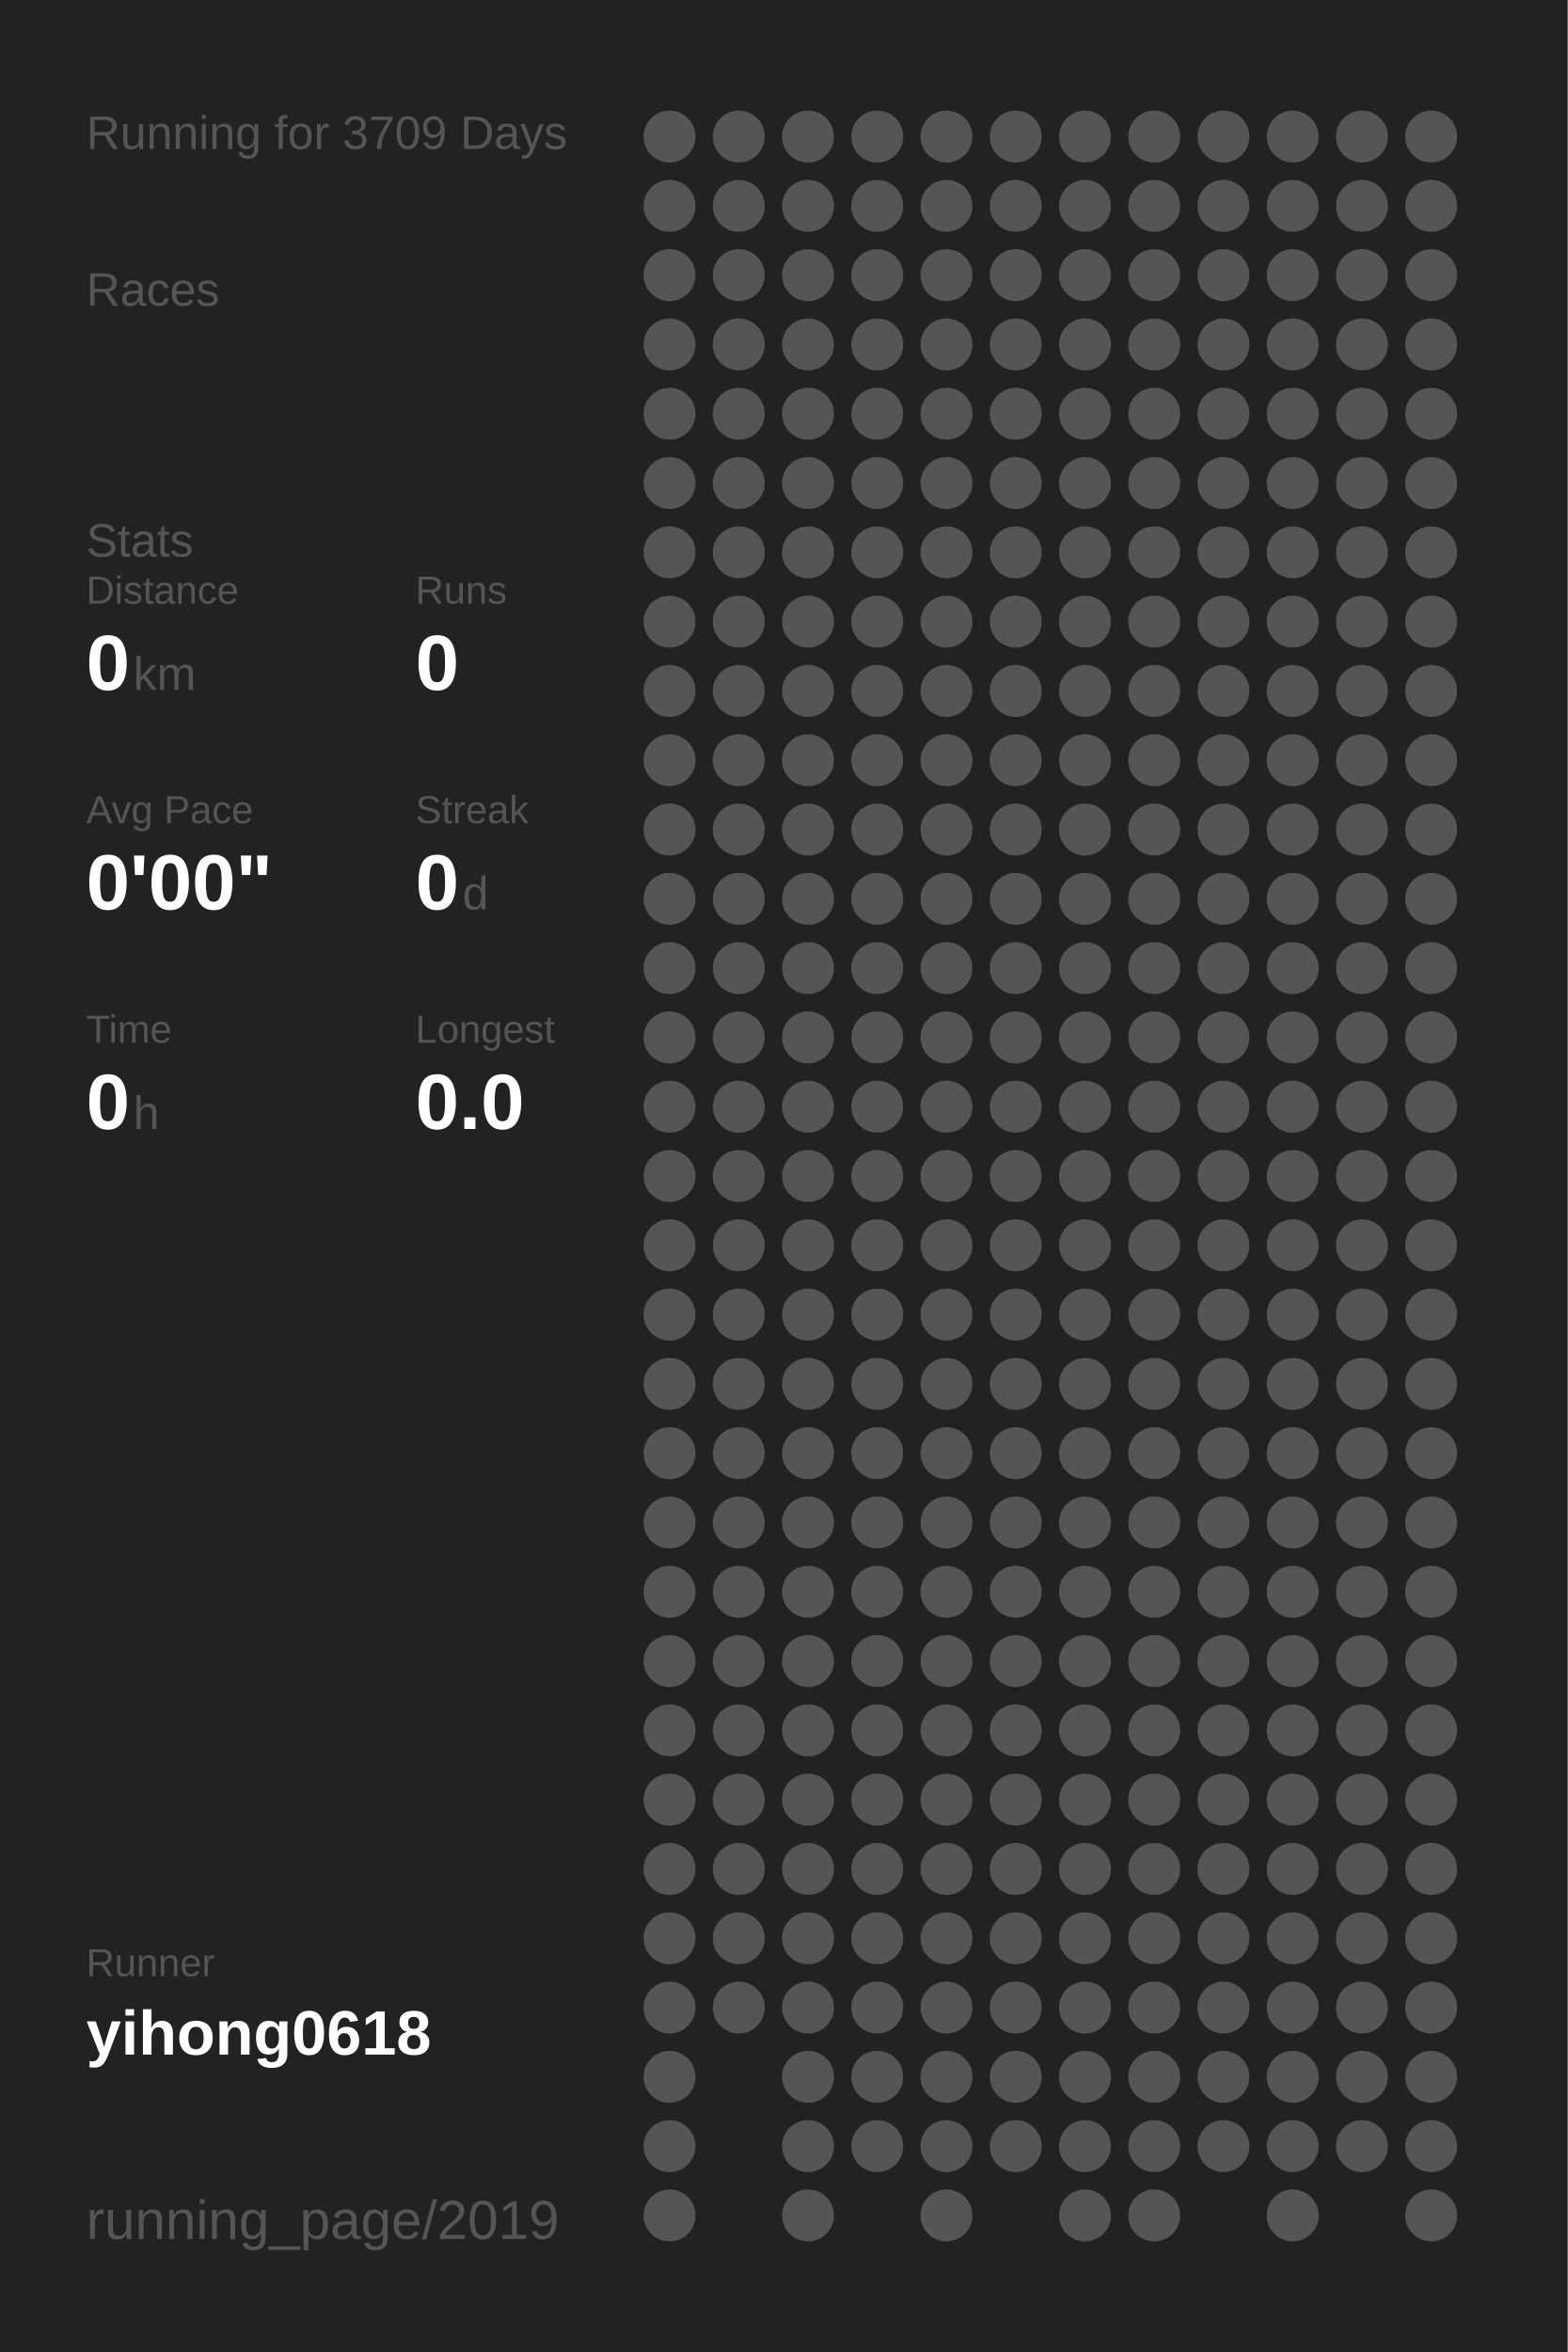
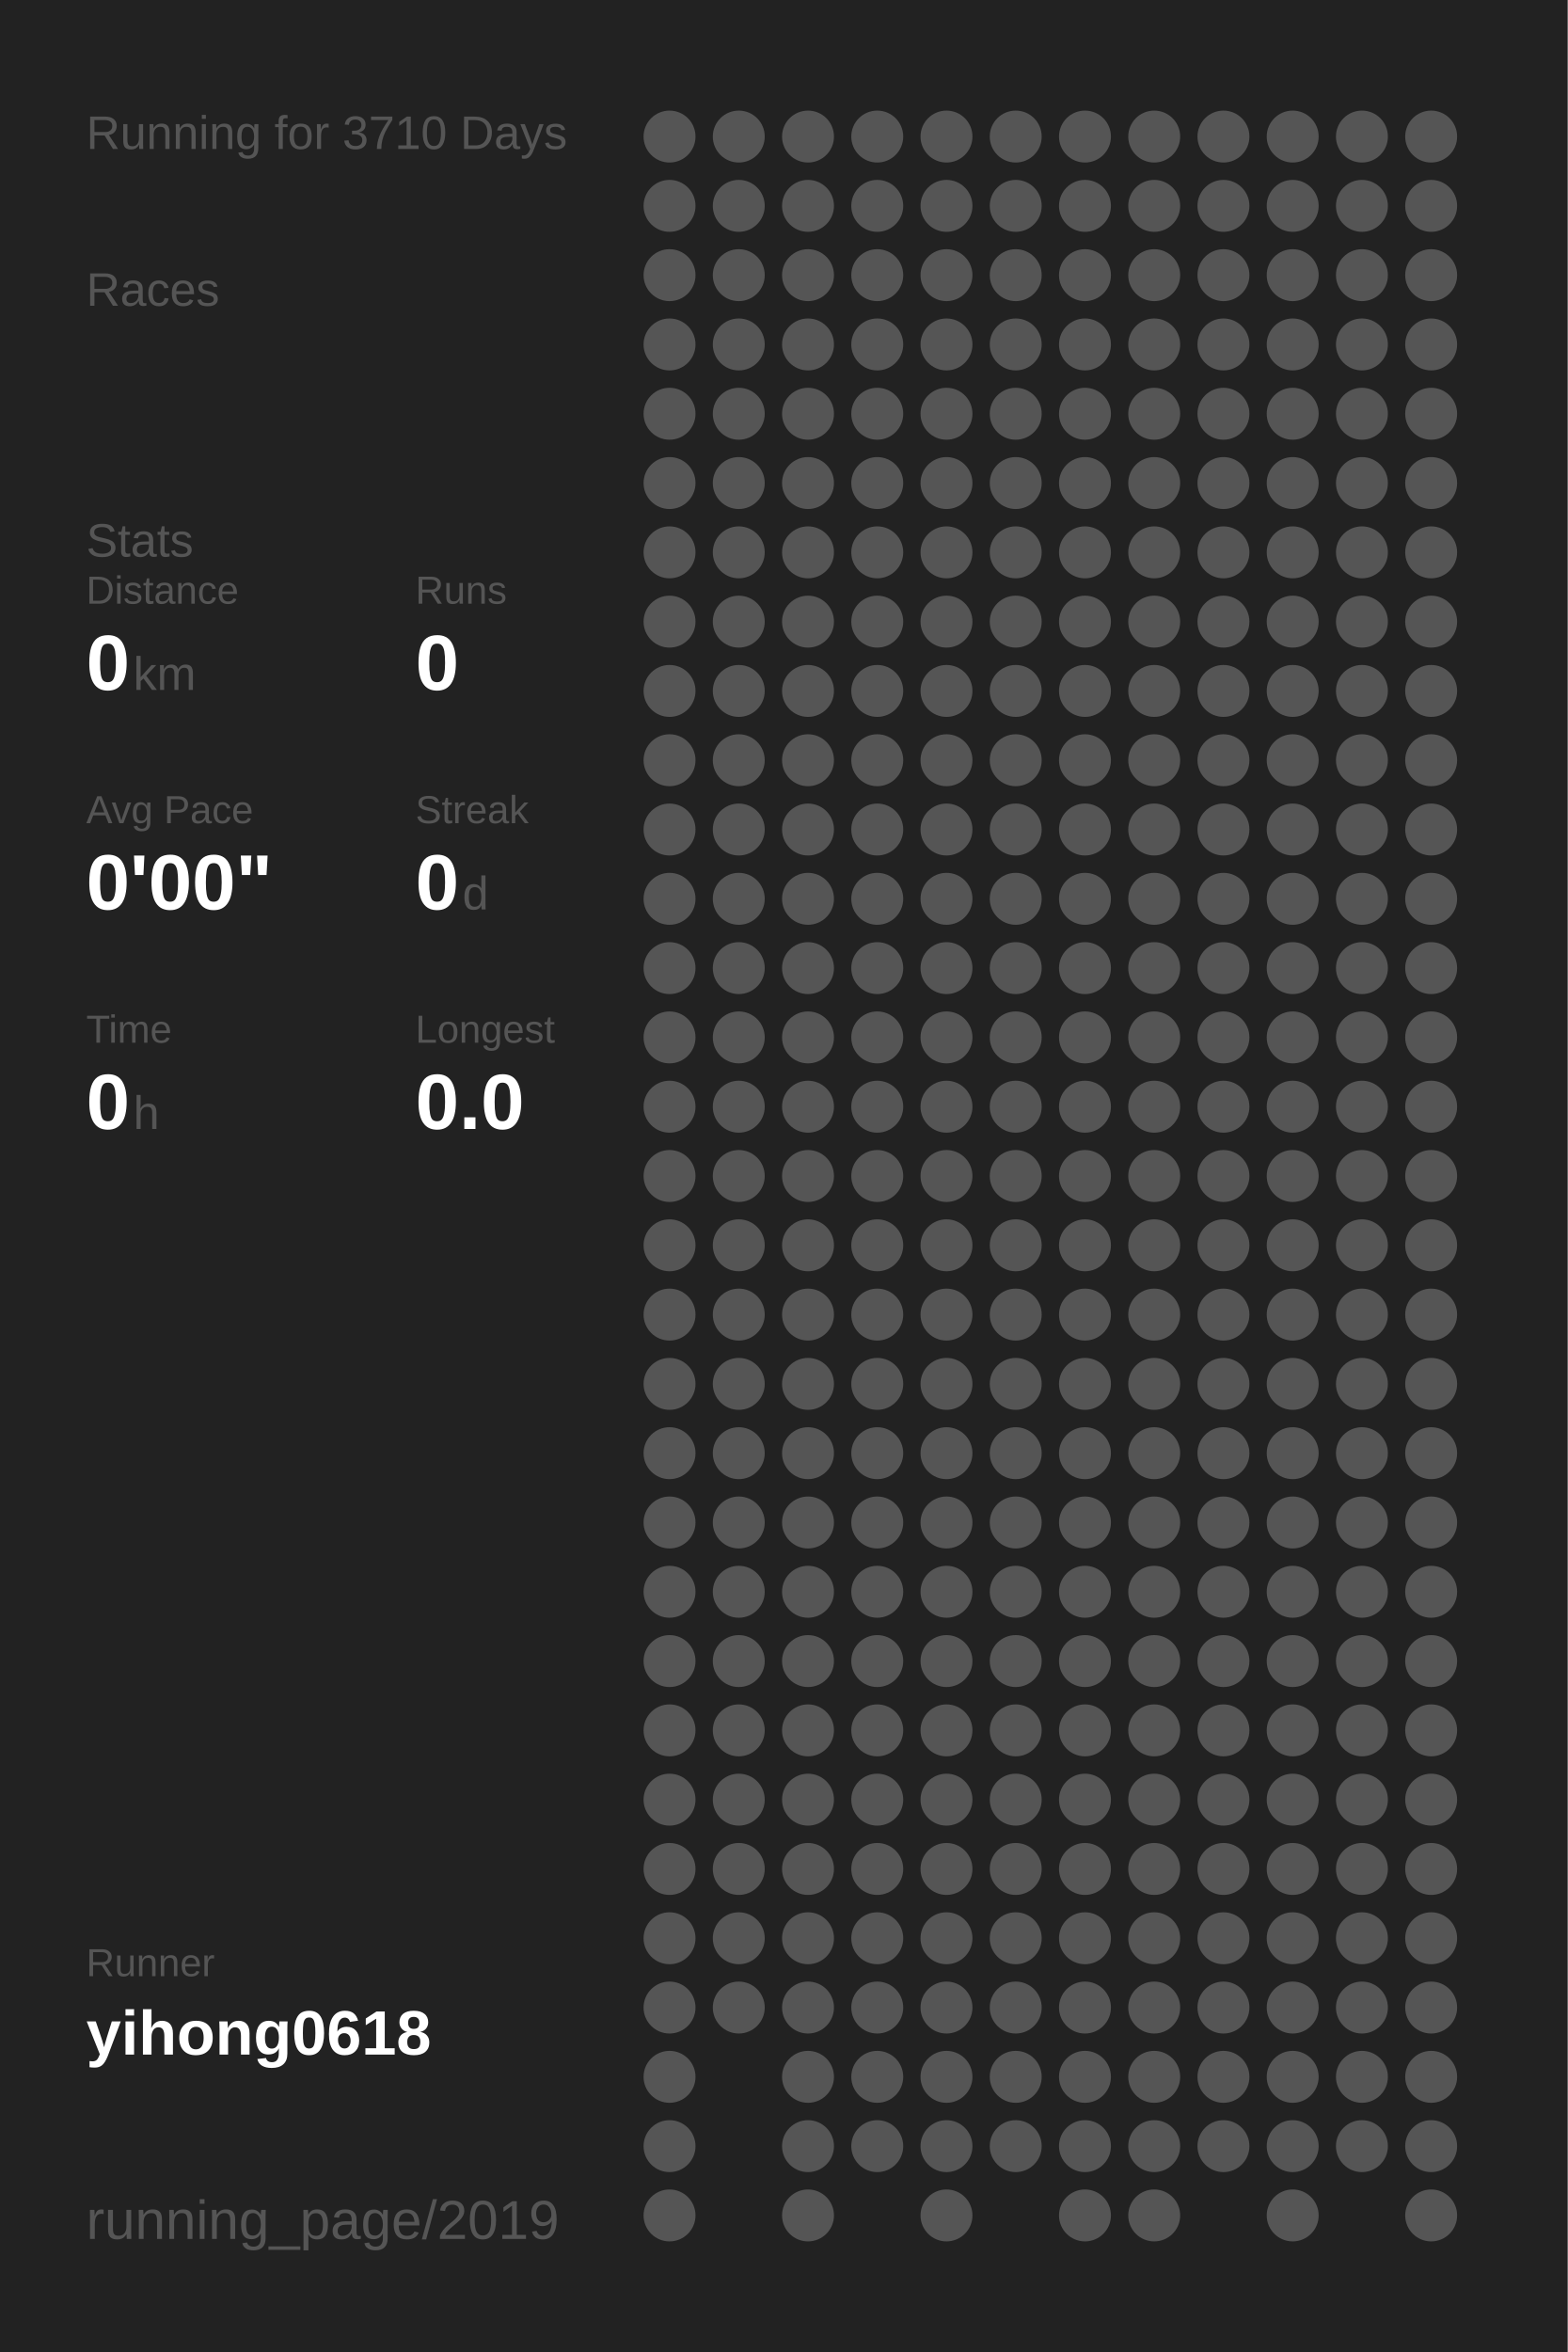
<svg xmlns="http://www.w3.org/2000/svg" baseProfile="full" height="300mm" version="1.1" viewBox="0,0,200,300" width="200mm">
  <defs />
  <rect fill="#222222" height="300" width="200" x="0" y="0" />
-   <text fill="#555555" style="font-size:6px; font-family:Arial;" x="11" y="19">Running for 3709 Days</text>
+   <text fill="#555555" style="font-size:6px; font-family:Arial;" x="11" y="19">Running for 3710 Days</text>
  <text fill="#555555" style="font-size:6px; font-family:Arial;" x="11" y="39">Races</text>
  <text fill="#555555" style="font-size:6px; font-family:Arial;" x="11" y="71">Stats</text>
  <text fill="#555555" style="font-size:5px; font-family:Arial;" x="11" y="77">Distance</text>
  <text fill="#FFFFFF" style="font-size:10px; font-family:Arial; font-weight:bold;" x="11" y="88">0</text>
  <text fill="#555555" style="font-size:6px; font-family:Arial;" x="17" y="88">km</text>
  <text fill="#555555" style="font-size:5px; font-family:Arial;" x="53" y="77">Runs</text>
  <text fill="#FFFFFF" style="font-size:10px; font-family:Arial; font-weight:bold;" x="53" y="88">0</text>
  <text fill="#555555" style="font-size:5px; font-family:Arial;" x="11" y="105">Avg Pace</text>
  <text fill="#FFFFFF" style="font-size:10px; font-family:Arial; font-weight:bold;" x="11" y="116">0'00"</text>
  <text fill="#555555" style="font-size:5px; font-family:Arial;" x="53" y="105">Streak</text>
  <text fill="#FFFFFF" style="font-size:10px; font-family:Arial; font-weight:bold;" x="53" y="116">0</text>
  <text fill="#555555" style="font-size:6px; font-family:Arial;" x="59" y="116">d</text>
  <text fill="#555555" style="font-size:5px; font-family:Arial;" x="11" y="133">Time</text>
  <text fill="#FFFFFF" style="font-size:10px; font-family:Arial; font-weight:bold;" x="11" y="144">0</text>
  <text fill="#555555" style="font-size:6px; font-family:Arial;" x="17" y="144">h</text>
  <text fill="#555555" style="font-size:5px; font-family:Arial;" x="53" y="133">Longest</text>
  <text fill="#FFFFFF" style="font-size:10px; font-family:Arial; font-weight:bold;" x="53" y="144">0.0</text>
  <text fill="#555555" style="font-size:5px; font-family:Arial;" x="11" y="252.065">Runner</text>
  <text fill="#FFFFFF" style="font-size:8px; font-family:Arial; font-weight:bold;" x="11" y="262.065">yihong0618</text>
  <text fill="#555555" style="font-size:7px; font-family:Arial;" x="11" y="285.581">running_page/2019</text>
  <circle cx="85.417" cy="17.419" fill="#555555" r="3.312" />
  <circle cx="85.417" cy="26.258" fill="#555555" r="3.312" />
  <circle cx="85.417" cy="35.097" fill="#555555" r="3.312" />
  <circle cx="85.417" cy="43.935" fill="#555555" r="3.312" />
  <circle cx="85.417" cy="52.774" fill="#555555" r="3.312" />
  <circle cx="85.417" cy="61.613" fill="#555555" r="3.312" />
  <circle cx="85.417" cy="70.452" fill="#555555" r="3.312" />
  <circle cx="85.417" cy="79.29" fill="#555555" r="3.312" />
  <circle cx="85.417" cy="88.129" fill="#555555" r="3.312" />
  <circle cx="85.417" cy="96.968" fill="#555555" r="3.312" />
  <circle cx="85.417" cy="105.806" fill="#555555" r="3.312" />
  <circle cx="85.417" cy="114.645" fill="#555555" r="3.312" />
  <circle cx="85.417" cy="123.484" fill="#555555" r="3.312" />
  <circle cx="85.417" cy="132.323" fill="#555555" r="3.312" />
  <circle cx="85.417" cy="141.161" fill="#555555" r="3.312" />
  <circle cx="85.417" cy="150" fill="#555555" r="3.312" />
  <circle cx="85.417" cy="158.839" fill="#555555" r="3.312" />
  <circle cx="85.417" cy="167.677" fill="#555555" r="3.312" />
  <circle cx="85.417" cy="176.516" fill="#555555" r="3.312" />
  <circle cx="85.417" cy="185.355" fill="#555555" r="3.312" />
  <circle cx="85.417" cy="194.194" fill="#555555" r="3.312" />
  <circle cx="85.417" cy="203.032" fill="#555555" r="3.312" />
  <circle cx="85.417" cy="211.871" fill="#555555" r="3.312" />
  <circle cx="85.417" cy="220.71" fill="#555555" r="3.312" />
  <circle cx="85.417" cy="229.548" fill="#555555" r="3.312" />
  <circle cx="85.417" cy="238.387" fill="#555555" r="3.312" />
  <circle cx="85.417" cy="247.226" fill="#555555" r="3.312" />
  <circle cx="85.417" cy="256.065" fill="#555555" r="3.312" />
  <circle cx="85.417" cy="264.903" fill="#555555" r="3.312" />
  <circle cx="85.417" cy="273.742" fill="#555555" r="3.312" />
  <circle cx="85.417" cy="282.581" fill="#555555" r="3.312" />
  <circle cx="94.25" cy="17.419" fill="#555555" r="3.312" />
  <circle cx="94.25" cy="26.258" fill="#555555" r="3.312" />
  <circle cx="94.25" cy="35.097" fill="#555555" r="3.312" />
  <circle cx="94.25" cy="43.935" fill="#555555" r="3.312" />
  <circle cx="94.25" cy="52.774" fill="#555555" r="3.312" />
  <circle cx="94.25" cy="61.613" fill="#555555" r="3.312" />
  <circle cx="94.25" cy="70.452" fill="#555555" r="3.312" />
  <circle cx="94.25" cy="79.29" fill="#555555" r="3.312" />
  <circle cx="94.25" cy="88.129" fill="#555555" r="3.312" />
  <circle cx="94.25" cy="96.968" fill="#555555" r="3.312" />
  <circle cx="94.25" cy="105.806" fill="#555555" r="3.312" />
  <circle cx="94.25" cy="114.645" fill="#555555" r="3.312" />
  <circle cx="94.25" cy="123.484" fill="#555555" r="3.312" />
  <circle cx="94.25" cy="132.323" fill="#555555" r="3.312" />
  <circle cx="94.25" cy="141.161" fill="#555555" r="3.312" />
  <circle cx="94.25" cy="150" fill="#555555" r="3.312" />
  <circle cx="94.25" cy="158.839" fill="#555555" r="3.312" />
  <circle cx="94.25" cy="167.677" fill="#555555" r="3.312" />
  <circle cx="94.25" cy="176.516" fill="#555555" r="3.312" />
  <circle cx="94.25" cy="185.355" fill="#555555" r="3.312" />
  <circle cx="94.25" cy="194.194" fill="#555555" r="3.312" />
  <circle cx="94.25" cy="203.032" fill="#555555" r="3.312" />
  <circle cx="94.25" cy="211.871" fill="#555555" r="3.312" />
  <circle cx="94.25" cy="220.71" fill="#555555" r="3.312" />
  <circle cx="94.25" cy="229.548" fill="#555555" r="3.312" />
  <circle cx="94.25" cy="238.387" fill="#555555" r="3.312" />
  <circle cx="94.25" cy="247.226" fill="#555555" r="3.312" />
  <circle cx="94.25" cy="256.065" fill="#555555" r="3.312" />
  <circle cx="103.083" cy="17.419" fill="#555555" r="3.312" />
  <circle cx="103.083" cy="26.258" fill="#555555" r="3.312" />
  <circle cx="103.083" cy="35.097" fill="#555555" r="3.312" />
  <circle cx="103.083" cy="43.935" fill="#555555" r="3.312" />
  <circle cx="103.083" cy="52.774" fill="#555555" r="3.312" />
  <circle cx="103.083" cy="61.613" fill="#555555" r="3.312" />
  <circle cx="103.083" cy="70.452" fill="#555555" r="3.312" />
  <circle cx="103.083" cy="79.29" fill="#555555" r="3.312" />
  <circle cx="103.083" cy="88.129" fill="#555555" r="3.312" />
  <circle cx="103.083" cy="96.968" fill="#555555" r="3.312" />
  <circle cx="103.083" cy="105.806" fill="#555555" r="3.312" />
  <circle cx="103.083" cy="114.645" fill="#555555" r="3.312" />
  <circle cx="103.083" cy="123.484" fill="#555555" r="3.312" />
  <circle cx="103.083" cy="132.323" fill="#555555" r="3.312" />
  <circle cx="103.083" cy="141.161" fill="#555555" r="3.312" />
  <circle cx="103.083" cy="150" fill="#555555" r="3.312" />
  <circle cx="103.083" cy="158.839" fill="#555555" r="3.312" />
  <circle cx="103.083" cy="167.677" fill="#555555" r="3.312" />
  <circle cx="103.083" cy="176.516" fill="#555555" r="3.312" />
  <circle cx="103.083" cy="185.355" fill="#555555" r="3.312" />
  <circle cx="103.083" cy="194.194" fill="#555555" r="3.312" />
  <circle cx="103.083" cy="203.032" fill="#555555" r="3.312" />
  <circle cx="103.083" cy="211.871" fill="#555555" r="3.312" />
  <circle cx="103.083" cy="220.71" fill="#555555" r="3.312" />
  <circle cx="103.083" cy="229.548" fill="#555555" r="3.312" />
  <circle cx="103.083" cy="238.387" fill="#555555" r="3.312" />
  <circle cx="103.083" cy="247.226" fill="#555555" r="3.312" />
  <circle cx="103.083" cy="256.065" fill="#555555" r="3.312" />
  <circle cx="103.083" cy="264.903" fill="#555555" r="3.312" />
  <circle cx="103.083" cy="273.742" fill="#555555" r="3.312" />
  <circle cx="103.083" cy="282.581" fill="#555555" r="3.312" />
  <circle cx="111.917" cy="17.419" fill="#555555" r="3.312" />
  <circle cx="111.917" cy="26.258" fill="#555555" r="3.312" />
  <circle cx="111.917" cy="35.097" fill="#555555" r="3.312" />
  <circle cx="111.917" cy="43.935" fill="#555555" r="3.312" />
  <circle cx="111.917" cy="52.774" fill="#555555" r="3.312" />
  <circle cx="111.917" cy="61.613" fill="#555555" r="3.312" />
  <circle cx="111.917" cy="70.452" fill="#555555" r="3.312" />
  <circle cx="111.917" cy="79.29" fill="#555555" r="3.312" />
  <circle cx="111.917" cy="88.129" fill="#555555" r="3.312" />
  <circle cx="111.917" cy="96.968" fill="#555555" r="3.312" />
  <circle cx="111.917" cy="105.806" fill="#555555" r="3.312" />
  <circle cx="111.917" cy="114.645" fill="#555555" r="3.312" />
  <circle cx="111.917" cy="123.484" fill="#555555" r="3.312" />
  <circle cx="111.917" cy="132.323" fill="#555555" r="3.312" />
  <circle cx="111.917" cy="141.161" fill="#555555" r="3.312" />
  <circle cx="111.917" cy="150" fill="#555555" r="3.312" />
  <circle cx="111.917" cy="158.839" fill="#555555" r="3.312" />
  <circle cx="111.917" cy="167.677" fill="#555555" r="3.312" />
  <circle cx="111.917" cy="176.516" fill="#555555" r="3.312" />
  <circle cx="111.917" cy="185.355" fill="#555555" r="3.312" />
  <circle cx="111.917" cy="194.194" fill="#555555" r="3.312" />
  <circle cx="111.917" cy="203.032" fill="#555555" r="3.312" />
  <circle cx="111.917" cy="211.871" fill="#555555" r="3.312" />
  <circle cx="111.917" cy="220.71" fill="#555555" r="3.312" />
  <circle cx="111.917" cy="229.548" fill="#555555" r="3.312" />
  <circle cx="111.917" cy="238.387" fill="#555555" r="3.312" />
  <circle cx="111.917" cy="247.226" fill="#555555" r="3.312" />
  <circle cx="111.917" cy="256.065" fill="#555555" r="3.312" />
  <circle cx="111.917" cy="264.903" fill="#555555" r="3.312" />
  <circle cx="111.917" cy="273.742" fill="#555555" r="3.312" />
  <circle cx="120.75" cy="17.419" fill="#555555" r="3.312" />
  <circle cx="120.75" cy="26.258" fill="#555555" r="3.312" />
  <circle cx="120.75" cy="35.097" fill="#555555" r="3.312" />
  <circle cx="120.75" cy="43.935" fill="#555555" r="3.312" />
  <circle cx="120.75" cy="52.774" fill="#555555" r="3.312" />
  <circle cx="120.75" cy="61.613" fill="#555555" r="3.312" />
  <circle cx="120.75" cy="70.452" fill="#555555" r="3.312" />
  <circle cx="120.75" cy="79.29" fill="#555555" r="3.312" />
  <circle cx="120.75" cy="88.129" fill="#555555" r="3.312" />
  <circle cx="120.75" cy="96.968" fill="#555555" r="3.312" />
  <circle cx="120.75" cy="105.806" fill="#555555" r="3.312" />
  <circle cx="120.75" cy="114.645" fill="#555555" r="3.312" />
  <circle cx="120.75" cy="123.484" fill="#555555" r="3.312" />
  <circle cx="120.75" cy="132.323" fill="#555555" r="3.312" />
  <circle cx="120.75" cy="141.161" fill="#555555" r="3.312" />
  <circle cx="120.75" cy="150" fill="#555555" r="3.312" />
  <circle cx="120.75" cy="158.839" fill="#555555" r="3.312" />
  <circle cx="120.75" cy="167.677" fill="#555555" r="3.312" />
  <circle cx="120.75" cy="176.516" fill="#555555" r="3.312" />
  <circle cx="120.75" cy="185.355" fill="#555555" r="3.312" />
  <circle cx="120.75" cy="194.194" fill="#555555" r="3.312" />
  <circle cx="120.75" cy="203.032" fill="#555555" r="3.312" />
  <circle cx="120.75" cy="211.871" fill="#555555" r="3.312" />
  <circle cx="120.75" cy="220.71" fill="#555555" r="3.312" />
  <circle cx="120.75" cy="229.548" fill="#555555" r="3.312" />
  <circle cx="120.75" cy="238.387" fill="#555555" r="3.312" />
  <circle cx="120.75" cy="247.226" fill="#555555" r="3.312" />
  <circle cx="120.75" cy="256.065" fill="#555555" r="3.312" />
  <circle cx="120.75" cy="264.903" fill="#555555" r="3.312" />
  <circle cx="120.75" cy="273.742" fill="#555555" r="3.312" />
  <circle cx="120.75" cy="282.581" fill="#555555" r="3.312" />
  <circle cx="129.583" cy="17.419" fill="#555555" r="3.312" />
  <circle cx="129.583" cy="26.258" fill="#555555" r="3.312" />
  <circle cx="129.583" cy="35.097" fill="#555555" r="3.312" />
  <circle cx="129.583" cy="43.935" fill="#555555" r="3.312" />
  <circle cx="129.583" cy="52.774" fill="#555555" r="3.312" />
  <circle cx="129.583" cy="61.613" fill="#555555" r="3.312" />
  <circle cx="129.583" cy="70.452" fill="#555555" r="3.312" />
  <circle cx="129.583" cy="79.29" fill="#555555" r="3.312" />
  <circle cx="129.583" cy="88.129" fill="#555555" r="3.312" />
  <circle cx="129.583" cy="96.968" fill="#555555" r="3.312" />
  <circle cx="129.583" cy="105.806" fill="#555555" r="3.312" />
  <circle cx="129.583" cy="114.645" fill="#555555" r="3.312" />
  <circle cx="129.583" cy="123.484" fill="#555555" r="3.312" />
  <circle cx="129.583" cy="132.323" fill="#555555" r="3.312" />
  <circle cx="129.583" cy="141.161" fill="#555555" r="3.312" />
  <circle cx="129.583" cy="150" fill="#555555" r="3.312" />
  <circle cx="129.583" cy="158.839" fill="#555555" r="3.312" />
  <circle cx="129.583" cy="167.677" fill="#555555" r="3.312" />
  <circle cx="129.583" cy="176.516" fill="#555555" r="3.312" />
  <circle cx="129.583" cy="185.355" fill="#555555" r="3.312" />
  <circle cx="129.583" cy="194.194" fill="#555555" r="3.312" />
  <circle cx="129.583" cy="203.032" fill="#555555" r="3.312" />
  <circle cx="129.583" cy="211.871" fill="#555555" r="3.312" />
  <circle cx="129.583" cy="220.71" fill="#555555" r="3.312" />
  <circle cx="129.583" cy="229.548" fill="#555555" r="3.312" />
  <circle cx="129.583" cy="238.387" fill="#555555" r="3.312" />
  <circle cx="129.583" cy="247.226" fill="#555555" r="3.312" />
  <circle cx="129.583" cy="256.065" fill="#555555" r="3.312" />
  <circle cx="129.583" cy="264.903" fill="#555555" r="3.312" />
  <circle cx="129.583" cy="273.742" fill="#555555" r="3.312" />
  <circle cx="138.417" cy="17.419" fill="#555555" r="3.312" />
  <circle cx="138.417" cy="26.258" fill="#555555" r="3.312" />
  <circle cx="138.417" cy="35.097" fill="#555555" r="3.312" />
  <circle cx="138.417" cy="43.935" fill="#555555" r="3.312" />
  <circle cx="138.417" cy="52.774" fill="#555555" r="3.312" />
  <circle cx="138.417" cy="61.613" fill="#555555" r="3.312" />
  <circle cx="138.417" cy="70.452" fill="#555555" r="3.312" />
  <circle cx="138.417" cy="79.29" fill="#555555" r="3.312" />
  <circle cx="138.417" cy="88.129" fill="#555555" r="3.312" />
  <circle cx="138.417" cy="96.968" fill="#555555" r="3.312" />
  <circle cx="138.417" cy="105.806" fill="#555555" r="3.312" />
  <circle cx="138.417" cy="114.645" fill="#555555" r="3.312" />
  <circle cx="138.417" cy="123.484" fill="#555555" r="3.312" />
  <circle cx="138.417" cy="132.323" fill="#555555" r="3.312" />
  <circle cx="138.417" cy="141.161" fill="#555555" r="3.312" />
  <circle cx="138.417" cy="150" fill="#555555" r="3.312" />
  <circle cx="138.417" cy="158.839" fill="#555555" r="3.312" />
  <circle cx="138.417" cy="167.677" fill="#555555" r="3.312" />
  <circle cx="138.417" cy="176.516" fill="#555555" r="3.312" />
  <circle cx="138.417" cy="185.355" fill="#555555" r="3.312" />
  <circle cx="138.417" cy="194.194" fill="#555555" r="3.312" />
  <circle cx="138.417" cy="203.032" fill="#555555" r="3.312" />
  <circle cx="138.417" cy="211.871" fill="#555555" r="3.312" />
  <circle cx="138.417" cy="220.71" fill="#555555" r="3.312" />
  <circle cx="138.417" cy="229.548" fill="#555555" r="3.312" />
  <circle cx="138.417" cy="238.387" fill="#555555" r="3.312" />
  <circle cx="138.417" cy="247.226" fill="#555555" r="3.312" />
  <circle cx="138.417" cy="256.065" fill="#555555" r="3.312" />
  <circle cx="138.417" cy="264.903" fill="#555555" r="3.312" />
  <circle cx="138.417" cy="273.742" fill="#555555" r="3.312" />
  <circle cx="138.417" cy="282.581" fill="#555555" r="3.312" />
  <circle cx="147.25" cy="17.419" fill="#555555" r="3.312" />
  <circle cx="147.25" cy="26.258" fill="#555555" r="3.312" />
  <circle cx="147.25" cy="35.097" fill="#555555" r="3.312" />
  <circle cx="147.25" cy="43.935" fill="#555555" r="3.312" />
  <circle cx="147.25" cy="52.774" fill="#555555" r="3.312" />
  <circle cx="147.25" cy="61.613" fill="#555555" r="3.312" />
  <circle cx="147.25" cy="70.452" fill="#555555" r="3.312" />
  <circle cx="147.25" cy="79.29" fill="#555555" r="3.312" />
  <circle cx="147.25" cy="88.129" fill="#555555" r="3.312" />
  <circle cx="147.25" cy="96.968" fill="#555555" r="3.312" />
  <circle cx="147.25" cy="105.806" fill="#555555" r="3.312" />
  <circle cx="147.25" cy="114.645" fill="#555555" r="3.312" />
  <circle cx="147.25" cy="123.484" fill="#555555" r="3.312" />
  <circle cx="147.25" cy="132.323" fill="#555555" r="3.312" />
  <circle cx="147.25" cy="141.161" fill="#555555" r="3.312" />
  <circle cx="147.25" cy="150" fill="#555555" r="3.312" />
  <circle cx="147.25" cy="158.839" fill="#555555" r="3.312" />
  <circle cx="147.25" cy="167.677" fill="#555555" r="3.312" />
  <circle cx="147.25" cy="176.516" fill="#555555" r="3.312" />
  <circle cx="147.25" cy="185.355" fill="#555555" r="3.312" />
  <circle cx="147.25" cy="194.194" fill="#555555" r="3.312" />
  <circle cx="147.25" cy="203.032" fill="#555555" r="3.312" />
  <circle cx="147.25" cy="211.871" fill="#555555" r="3.312" />
  <circle cx="147.25" cy="220.71" fill="#555555" r="3.312" />
  <circle cx="147.25" cy="229.548" fill="#555555" r="3.312" />
  <circle cx="147.25" cy="238.387" fill="#555555" r="3.312" />
  <circle cx="147.25" cy="247.226" fill="#555555" r="3.312" />
  <circle cx="147.25" cy="256.065" fill="#555555" r="3.312" />
  <circle cx="147.25" cy="264.903" fill="#555555" r="3.312" />
  <circle cx="147.25" cy="273.742" fill="#555555" r="3.312" />
  <circle cx="147.25" cy="282.581" fill="#555555" r="3.312" />
  <circle cx="156.083" cy="17.419" fill="#555555" r="3.312" />
  <circle cx="156.083" cy="26.258" fill="#555555" r="3.312" />
  <circle cx="156.083" cy="35.097" fill="#555555" r="3.312" />
  <circle cx="156.083" cy="43.935" fill="#555555" r="3.312" />
  <circle cx="156.083" cy="52.774" fill="#555555" r="3.312" />
  <circle cx="156.083" cy="61.613" fill="#555555" r="3.312" />
  <circle cx="156.083" cy="70.452" fill="#555555" r="3.312" />
  <circle cx="156.083" cy="79.29" fill="#555555" r="3.312" />
  <circle cx="156.083" cy="88.129" fill="#555555" r="3.312" />
  <circle cx="156.083" cy="96.968" fill="#555555" r="3.312" />
  <circle cx="156.083" cy="105.806" fill="#555555" r="3.312" />
  <circle cx="156.083" cy="114.645" fill="#555555" r="3.312" />
  <circle cx="156.083" cy="123.484" fill="#555555" r="3.312" />
  <circle cx="156.083" cy="132.323" fill="#555555" r="3.312" />
  <circle cx="156.083" cy="141.161" fill="#555555" r="3.312" />
  <circle cx="156.083" cy="150" fill="#555555" r="3.312" />
  <circle cx="156.083" cy="158.839" fill="#555555" r="3.312" />
  <circle cx="156.083" cy="167.677" fill="#555555" r="3.312" />
  <circle cx="156.083" cy="176.516" fill="#555555" r="3.312" />
  <circle cx="156.083" cy="185.355" fill="#555555" r="3.312" />
  <circle cx="156.083" cy="194.194" fill="#555555" r="3.312" />
  <circle cx="156.083" cy="203.032" fill="#555555" r="3.312" />
  <circle cx="156.083" cy="211.871" fill="#555555" r="3.312" />
  <circle cx="156.083" cy="220.71" fill="#555555" r="3.312" />
  <circle cx="156.083" cy="229.548" fill="#555555" r="3.312" />
  <circle cx="156.083" cy="238.387" fill="#555555" r="3.312" />
  <circle cx="156.083" cy="247.226" fill="#555555" r="3.312" />
  <circle cx="156.083" cy="256.065" fill="#555555" r="3.312" />
  <circle cx="156.083" cy="264.903" fill="#555555" r="3.312" />
  <circle cx="156.083" cy="273.742" fill="#555555" r="3.312" />
  <circle cx="164.917" cy="17.419" fill="#555555" r="3.312" />
  <circle cx="164.917" cy="26.258" fill="#555555" r="3.312" />
  <circle cx="164.917" cy="35.097" fill="#555555" r="3.312" />
  <circle cx="164.917" cy="43.935" fill="#555555" r="3.312" />
  <circle cx="164.917" cy="52.774" fill="#555555" r="3.312" />
  <circle cx="164.917" cy="61.613" fill="#555555" r="3.312" />
  <circle cx="164.917" cy="70.452" fill="#555555" r="3.312" />
  <circle cx="164.917" cy="79.29" fill="#555555" r="3.312" />
  <circle cx="164.917" cy="88.129" fill="#555555" r="3.312" />
  <circle cx="164.917" cy="96.968" fill="#555555" r="3.312" />
  <circle cx="164.917" cy="105.806" fill="#555555" r="3.312" />
  <circle cx="164.917" cy="114.645" fill="#555555" r="3.312" />
  <circle cx="164.917" cy="123.484" fill="#555555" r="3.312" />
  <circle cx="164.917" cy="132.323" fill="#555555" r="3.312" />
  <circle cx="164.917" cy="141.161" fill="#555555" r="3.312" />
  <circle cx="164.917" cy="150" fill="#555555" r="3.312" />
  <circle cx="164.917" cy="158.839" fill="#555555" r="3.312" />
  <circle cx="164.917" cy="167.677" fill="#555555" r="3.312" />
  <circle cx="164.917" cy="176.516" fill="#555555" r="3.312" />
  <circle cx="164.917" cy="185.355" fill="#555555" r="3.312" />
  <circle cx="164.917" cy="194.194" fill="#555555" r="3.312" />
  <circle cx="164.917" cy="203.032" fill="#555555" r="3.312" />
  <circle cx="164.917" cy="211.871" fill="#555555" r="3.312" />
  <circle cx="164.917" cy="220.71" fill="#555555" r="3.312" />
  <circle cx="164.917" cy="229.548" fill="#555555" r="3.312" />
  <circle cx="164.917" cy="238.387" fill="#555555" r="3.312" />
  <circle cx="164.917" cy="247.226" fill="#555555" r="3.312" />
  <circle cx="164.917" cy="256.065" fill="#555555" r="3.312" />
  <circle cx="164.917" cy="264.903" fill="#555555" r="3.312" />
  <circle cx="164.917" cy="273.742" fill="#555555" r="3.312" />
  <circle cx="164.917" cy="282.581" fill="#555555" r="3.312" />
  <circle cx="173.75" cy="17.419" fill="#555555" r="3.312" />
  <circle cx="173.75" cy="26.258" fill="#555555" r="3.312" />
  <circle cx="173.75" cy="35.097" fill="#555555" r="3.312" />
  <circle cx="173.75" cy="43.935" fill="#555555" r="3.312" />
  <circle cx="173.75" cy="52.774" fill="#555555" r="3.312" />
  <circle cx="173.75" cy="61.613" fill="#555555" r="3.312" />
  <circle cx="173.75" cy="70.452" fill="#555555" r="3.312" />
  <circle cx="173.75" cy="79.29" fill="#555555" r="3.312" />
  <circle cx="173.75" cy="88.129" fill="#555555" r="3.312" />
  <circle cx="173.75" cy="96.968" fill="#555555" r="3.312" />
  <circle cx="173.75" cy="105.806" fill="#555555" r="3.312" />
  <circle cx="173.75" cy="114.645" fill="#555555" r="3.312" />
  <circle cx="173.75" cy="123.484" fill="#555555" r="3.312" />
  <circle cx="173.75" cy="132.323" fill="#555555" r="3.312" />
  <circle cx="173.75" cy="141.161" fill="#555555" r="3.312" />
  <circle cx="173.75" cy="150" fill="#555555" r="3.312" />
  <circle cx="173.75" cy="158.839" fill="#555555" r="3.312" />
  <circle cx="173.75" cy="167.677" fill="#555555" r="3.312" />
  <circle cx="173.75" cy="176.516" fill="#555555" r="3.312" />
  <circle cx="173.75" cy="185.355" fill="#555555" r="3.312" />
  <circle cx="173.75" cy="194.194" fill="#555555" r="3.312" />
  <circle cx="173.75" cy="203.032" fill="#555555" r="3.312" />
  <circle cx="173.75" cy="211.871" fill="#555555" r="3.312" />
  <circle cx="173.75" cy="220.71" fill="#555555" r="3.312" />
  <circle cx="173.75" cy="229.548" fill="#555555" r="3.312" />
  <circle cx="173.75" cy="238.387" fill="#555555" r="3.312" />
  <circle cx="173.75" cy="247.226" fill="#555555" r="3.312" />
  <circle cx="173.75" cy="256.065" fill="#555555" r="3.312" />
  <circle cx="173.75" cy="264.903" fill="#555555" r="3.312" />
  <circle cx="173.75" cy="273.742" fill="#555555" r="3.312" />
  <circle cx="182.583" cy="17.419" fill="#555555" r="3.312" />
  <circle cx="182.583" cy="26.258" fill="#555555" r="3.312" />
  <circle cx="182.583" cy="35.097" fill="#555555" r="3.312" />
  <circle cx="182.583" cy="43.935" fill="#555555" r="3.312" />
  <circle cx="182.583" cy="52.774" fill="#555555" r="3.312" />
  <circle cx="182.583" cy="61.613" fill="#555555" r="3.312" />
  <circle cx="182.583" cy="70.452" fill="#555555" r="3.312" />
  <circle cx="182.583" cy="79.29" fill="#555555" r="3.312" />
  <circle cx="182.583" cy="88.129" fill="#555555" r="3.312" />
  <circle cx="182.583" cy="96.968" fill="#555555" r="3.312" />
  <circle cx="182.583" cy="105.806" fill="#555555" r="3.312" />
  <circle cx="182.583" cy="114.645" fill="#555555" r="3.312" />
  <circle cx="182.583" cy="123.484" fill="#555555" r="3.312" />
  <circle cx="182.583" cy="132.323" fill="#555555" r="3.312" />
  <circle cx="182.583" cy="141.161" fill="#555555" r="3.312" />
  <circle cx="182.583" cy="150" fill="#555555" r="3.312" />
  <circle cx="182.583" cy="158.839" fill="#555555" r="3.312" />
  <circle cx="182.583" cy="167.677" fill="#555555" r="3.312" />
  <circle cx="182.583" cy="176.516" fill="#555555" r="3.312" />
  <circle cx="182.583" cy="185.355" fill="#555555" r="3.312" />
  <circle cx="182.583" cy="194.194" fill="#555555" r="3.312" />
  <circle cx="182.583" cy="203.032" fill="#555555" r="3.312" />
  <circle cx="182.583" cy="211.871" fill="#555555" r="3.312" />
  <circle cx="182.583" cy="220.71" fill="#555555" r="3.312" />
  <circle cx="182.583" cy="229.548" fill="#555555" r="3.312" />
  <circle cx="182.583" cy="238.387" fill="#555555" r="3.312" />
  <circle cx="182.583" cy="247.226" fill="#555555" r="3.312" />
  <circle cx="182.583" cy="256.065" fill="#555555" r="3.312" />
  <circle cx="182.583" cy="264.903" fill="#555555" r="3.312" />
  <circle cx="182.583" cy="273.742" fill="#555555" r="3.312" />
  <circle cx="182.583" cy="282.581" fill="#555555" r="3.312" />
</svg>
